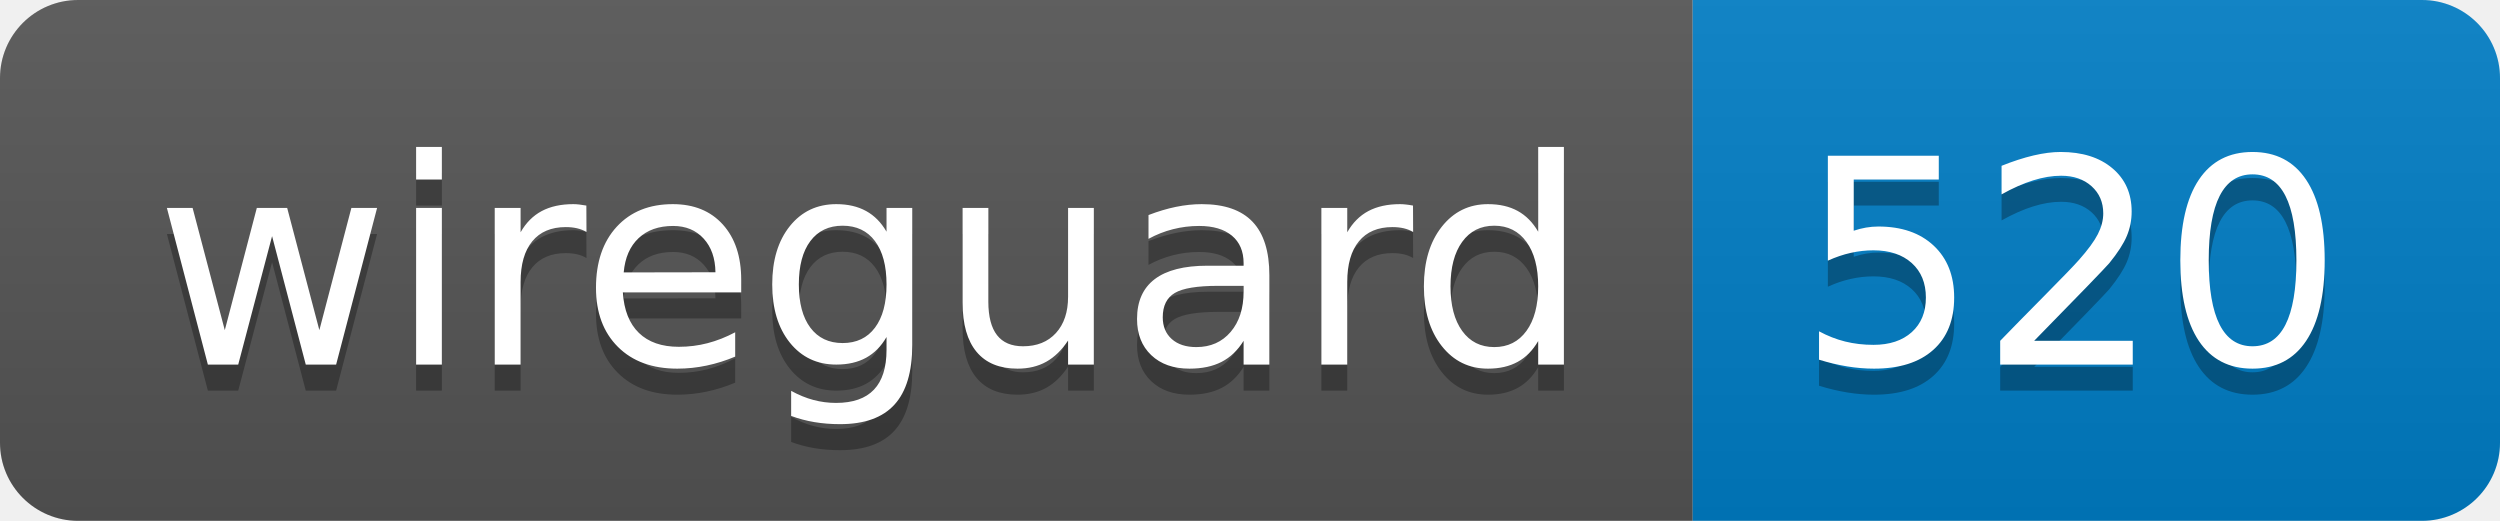
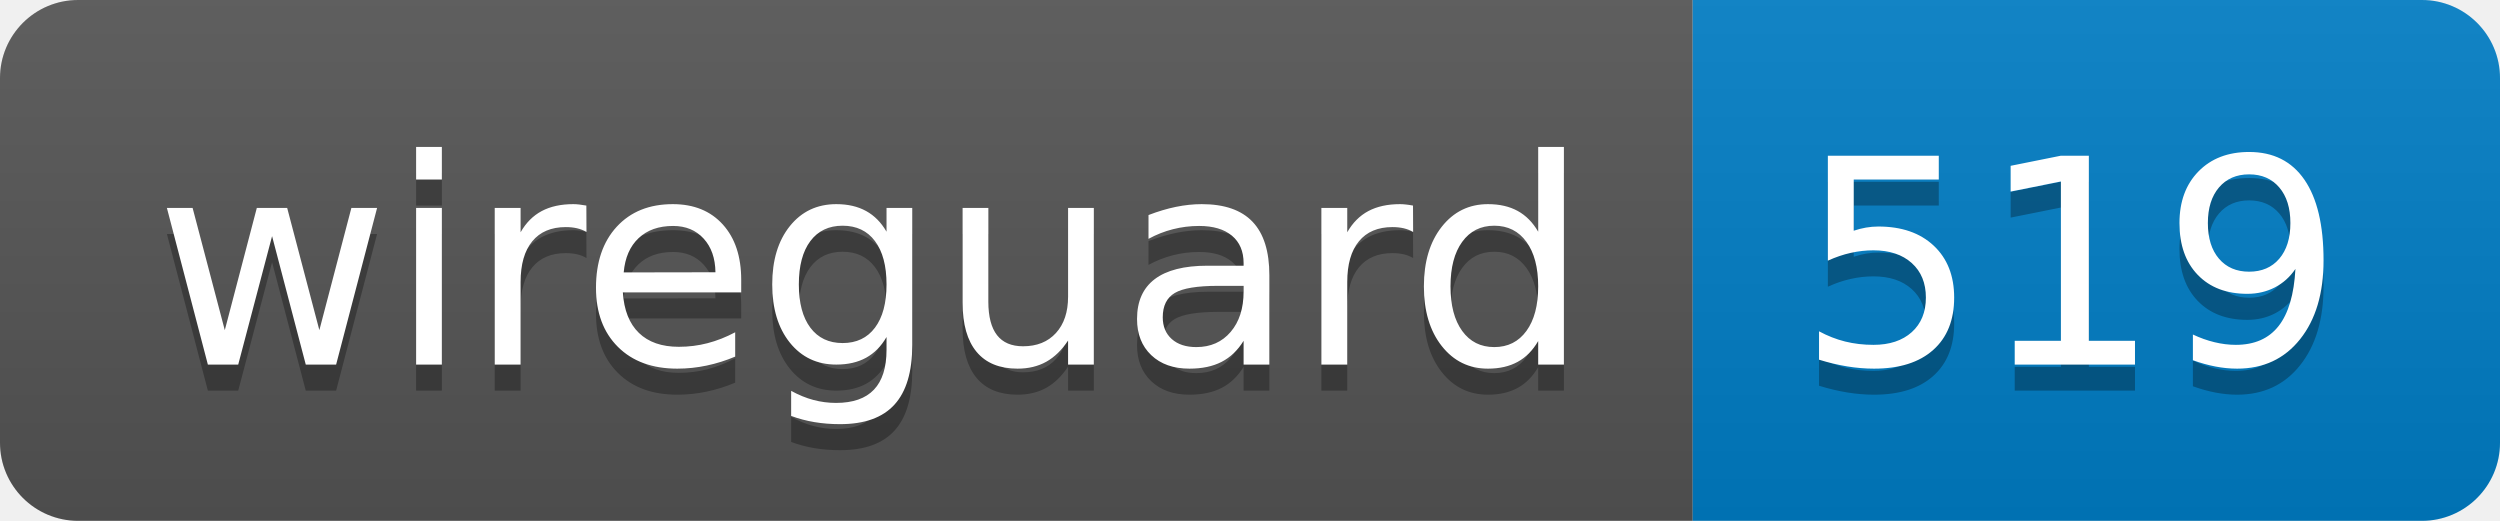
- <svg xmlns="http://www.w3.org/2000/svg" width="96" height="20" role="img" aria-label="wireguard: 520">
+ <svg xmlns="http://www.w3.org/2000/svg" width="96" height="20" role="img" aria-label="wireguard: 519">
  <linearGradient id="s" x2="0" y2="100%">
    <stop offset="0" stop-color="#bbb" stop-opacity=".1" />
    <stop offset="1" stop-opacity=".1" />
  </linearGradient>
  <clipPath id="r">
    <rect width="96" height="20" rx="3" fill="#fff" />
  </clipPath>
  <g clip-path="url(#r)">
    <rect width="65" height="20" fill="#555" />
    <rect x="65" width="31" height="20" fill="#007ec6" />
    <rect width="96" height="20" fill="url(#s)" />
  </g>
  <g fill="#fff" text-anchor="middle" font-family="Verdana,Geneva,DejaVu Sans,sans-serif" text-rendering="geometricPrecision" font-size="110">
    <text aria-hidden="true" x="335" y="150" fill="#010101" fill-opacity=".3" transform="scale(.1)" textLength="550">wireguard</text>
    <text x="335" y="140" transform="scale(.1)" fill="#fff" textLength="550">wireguard</text>
-     <text aria-hidden="true" x="795" y="150" fill="#010101" fill-opacity=".3" transform="scale(.1)" textLength="210">520</text>
-     <text x="795" y="140" transform="scale(.1)" fill="#fff" textLength="210">520</text>
+     <text aria-hidden="true" x="795" y="150" fill="#010101" fill-opacity=".3" transform="scale(.1)" textLength="210">519</text>
+     <text x="795" y="140" transform="scale(.1)" fill="#fff" textLength="210">519</text>
  </g>
</svg>
